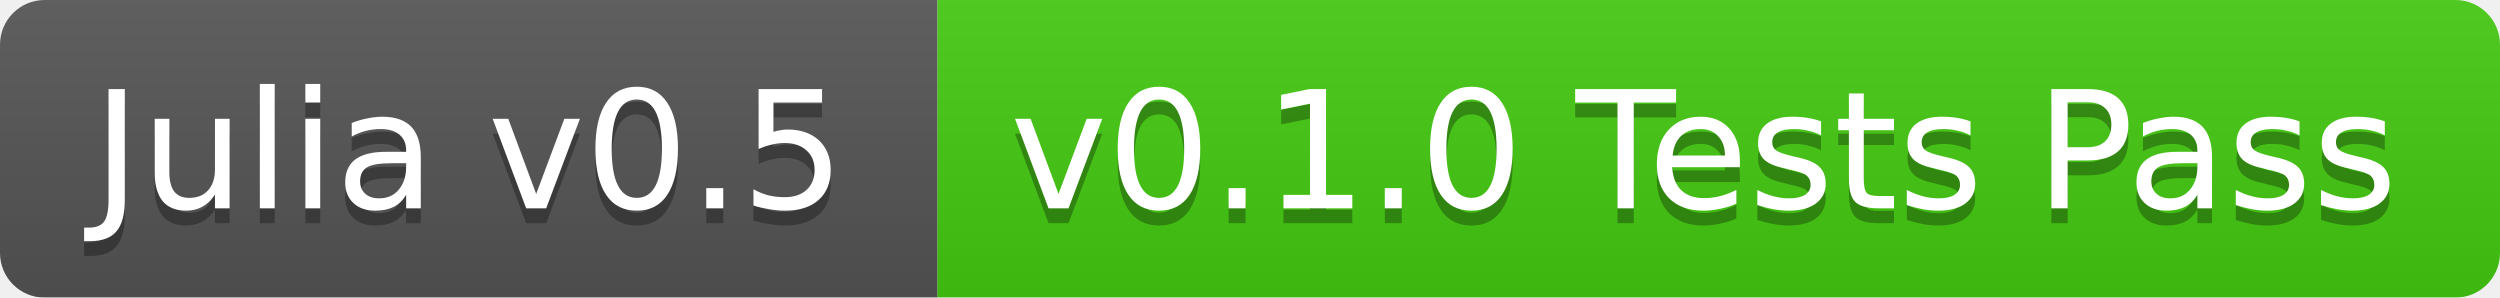
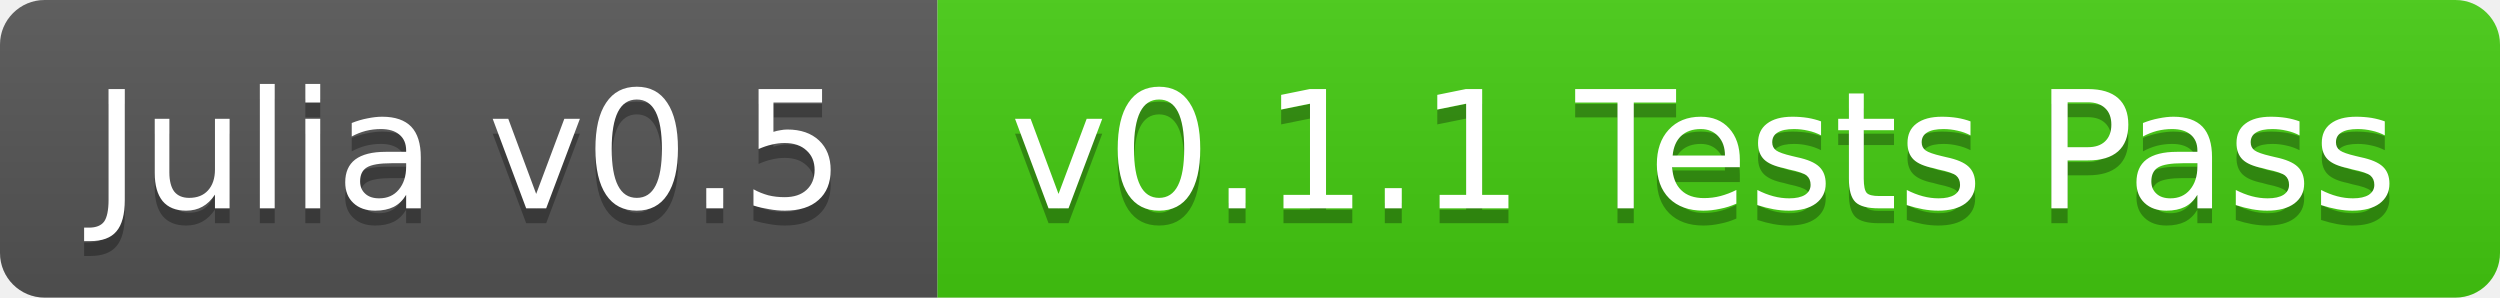
<svg xmlns="http://www.w3.org/2000/svg" width="168" height="20">
  <linearGradient id="b" x2="0" y2="100%">
    <stop offset="0" stop-color="#bbb" stop-opacity=".1" />
    <stop offset="1" stop-opacity=".1" />
  </linearGradient>
-   <mask id="a">
+   <clipPath id="a">
    <rect width="168" height="20" rx="3" fill="#fff" />
-   </mask>
-   <g mask="url(#a)">
+   </clipPath>
+   <g clip-path="url(#a)">
    <path fill="#555" d="M0 0h63v20H0z" />
    <path fill="#4c1" d="M63 0h105v20H63z" />
    <path fill="url(#b)" d="M0 0h168v20H0z" />
  </g>
  <g fill="#fff" text-anchor="middle" font-family="DejaVu Sans,Verdana,Geneva,sans-serif" font-size="11">
    <text x="31.5" y="15" fill="#010101" fill-opacity=".3">Julia v0.5</text>
    <text x="31.5" y="14">Julia v0.5</text>
-     <text x="114.5" y="15" fill="#010101" fill-opacity=".3">v0.1.0 Tests Pass</text>
-     <text x="114.5" y="14">v0.1.0 Tests Pass</text>
+     <text x="114.5" y="15" fill="#010101" fill-opacity=".3">v0.1.1 Tests Pass</text>
+     <text x="114.5" y="14">v0.1.1 Tests Pass</text>
  </g>
</svg>
